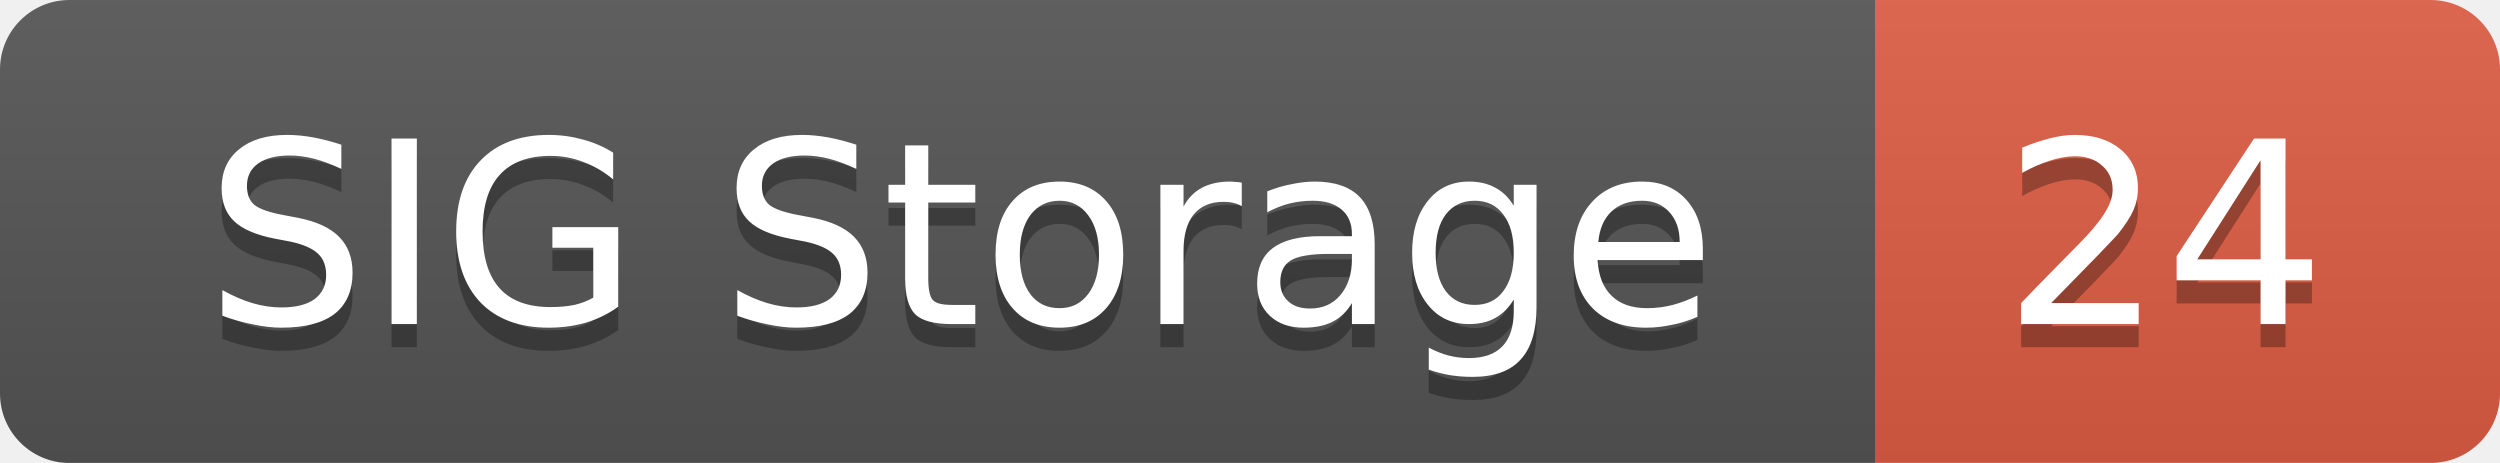
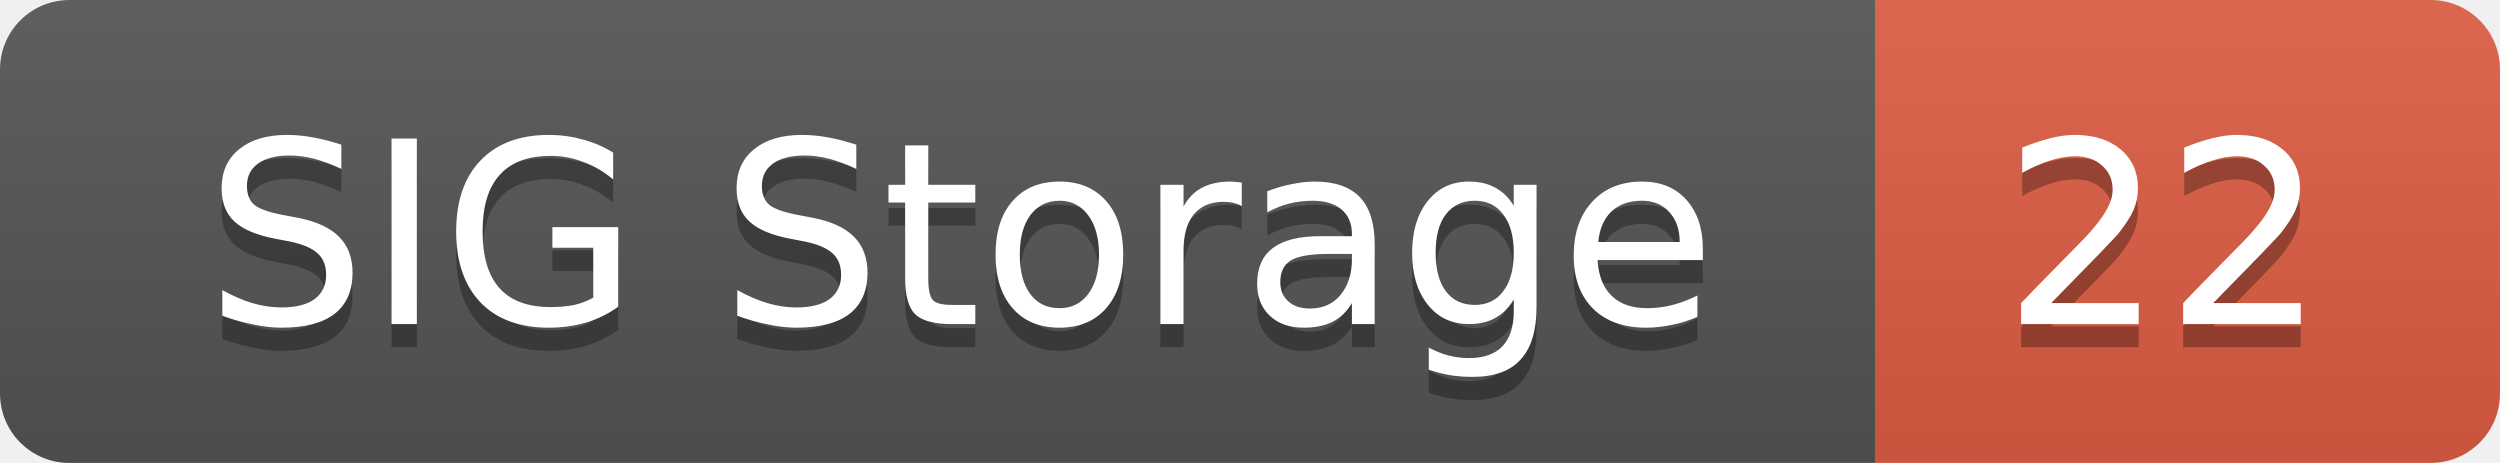
<svg xmlns="http://www.w3.org/2000/svg" width="108" height="20">
  <linearGradient id="smooth" x2="0" y2="100%">
    <stop offset="0" stop-color="#bbb" stop-opacity=".1" />
    <stop offset="1" stop-opacity=".1" />
  </linearGradient>
  <mask id="round">
    <rect width="108" height="20" rx="3" fill="#fff" />
  </mask>
  <g mask="url(#round)">
    <rect width="81" height="20" fill="#555" />
    <rect x="81" width="27" height="20" fill="#e05d44" />
    <rect width="108" height="20" fill="url(#smooth)" />
  </g>
  <g fill="#fff" text-anchor="middle" font-family="DejaVu Sans,Verdana,Geneva,sans-serif" font-size="11">
    <text x="41.5" y="15" fill="#010101" fill-opacity=".3">SIG Storage</text>
    <text x="41.5" y="14">SIG Storage</text>
-     <text x="93.5" y="15" fill="#010101" fill-opacity=".3">24</text>
-     <text x="93.5" y="14">24</text>
+     <text x="93.5" y="15" fill="#010101" fill-opacity=".3">22</text>
+     <text x="93.5" y="14">22</text>
  </g>
</svg>
